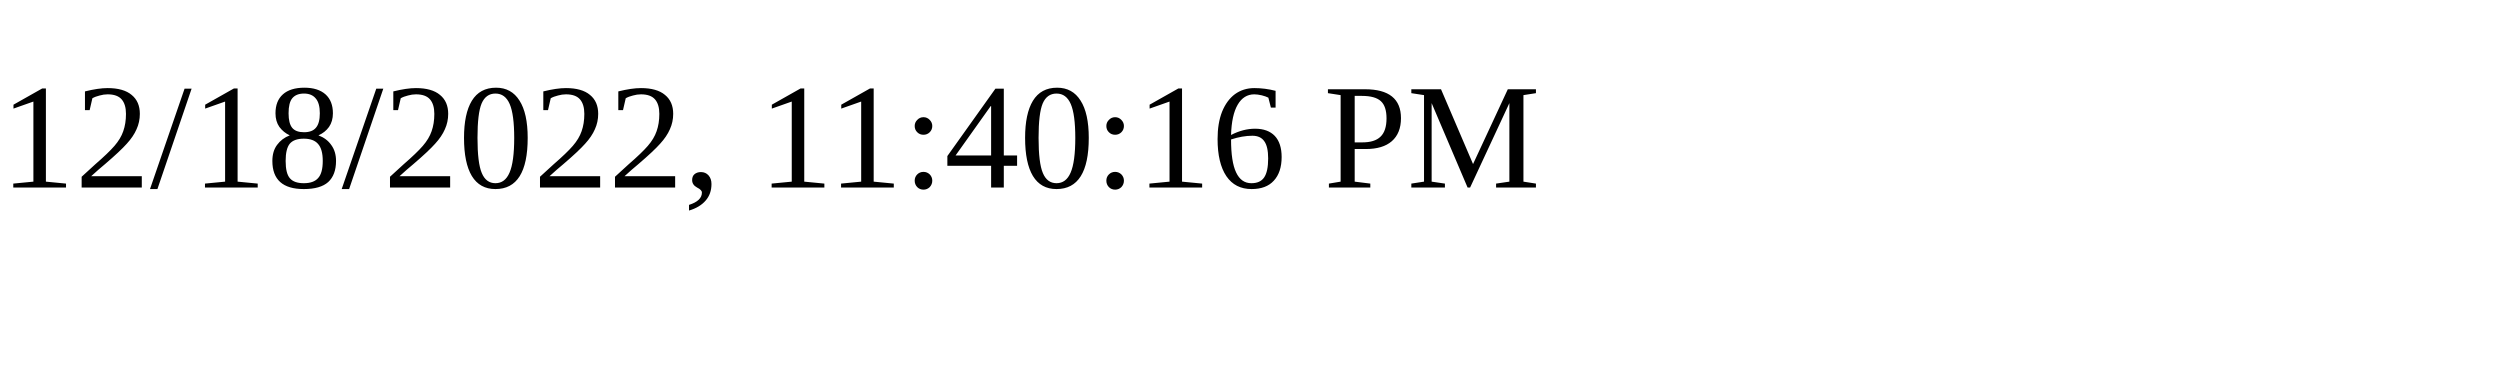
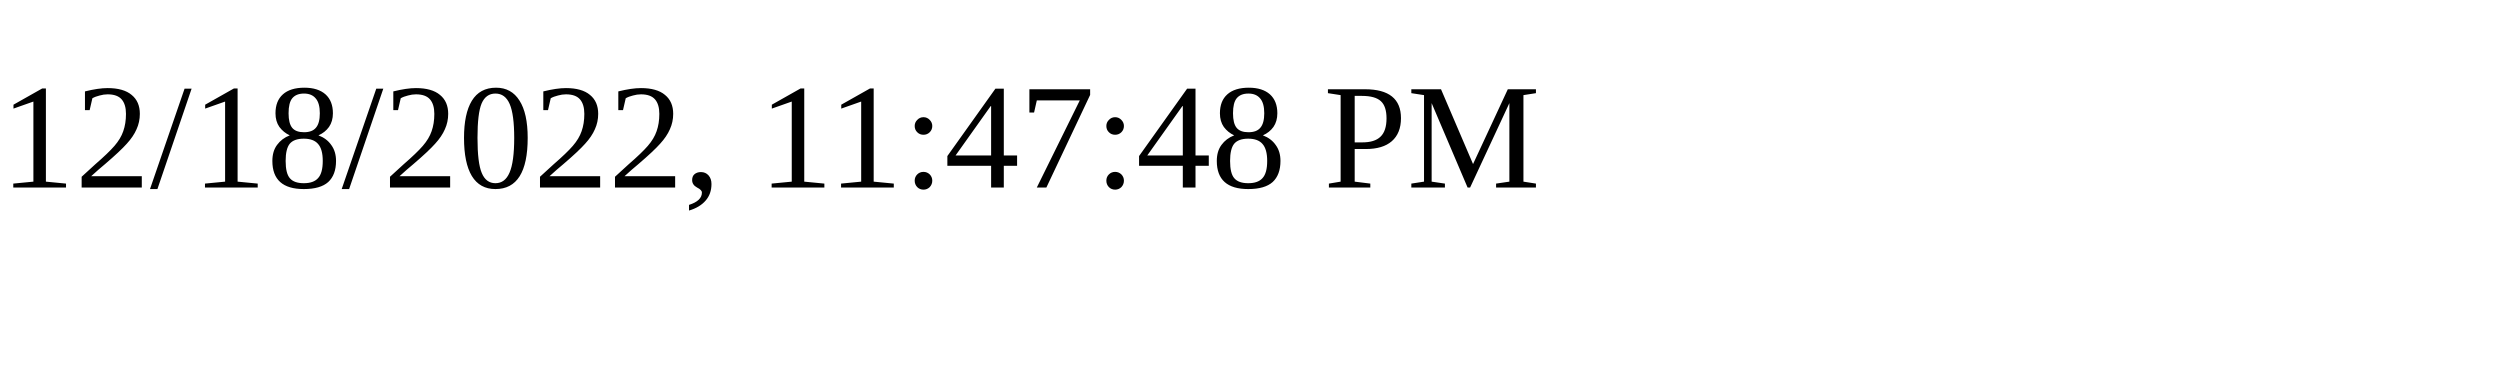
<svg xmlns="http://www.w3.org/2000/svg" height="30" width="200">
-   <text x="0" y="15">12/18/2022, 11:40:16 PM</text>
+   <text x="0" y="15">12/18/2022, 11:47:48 PM</text>
</svg>
